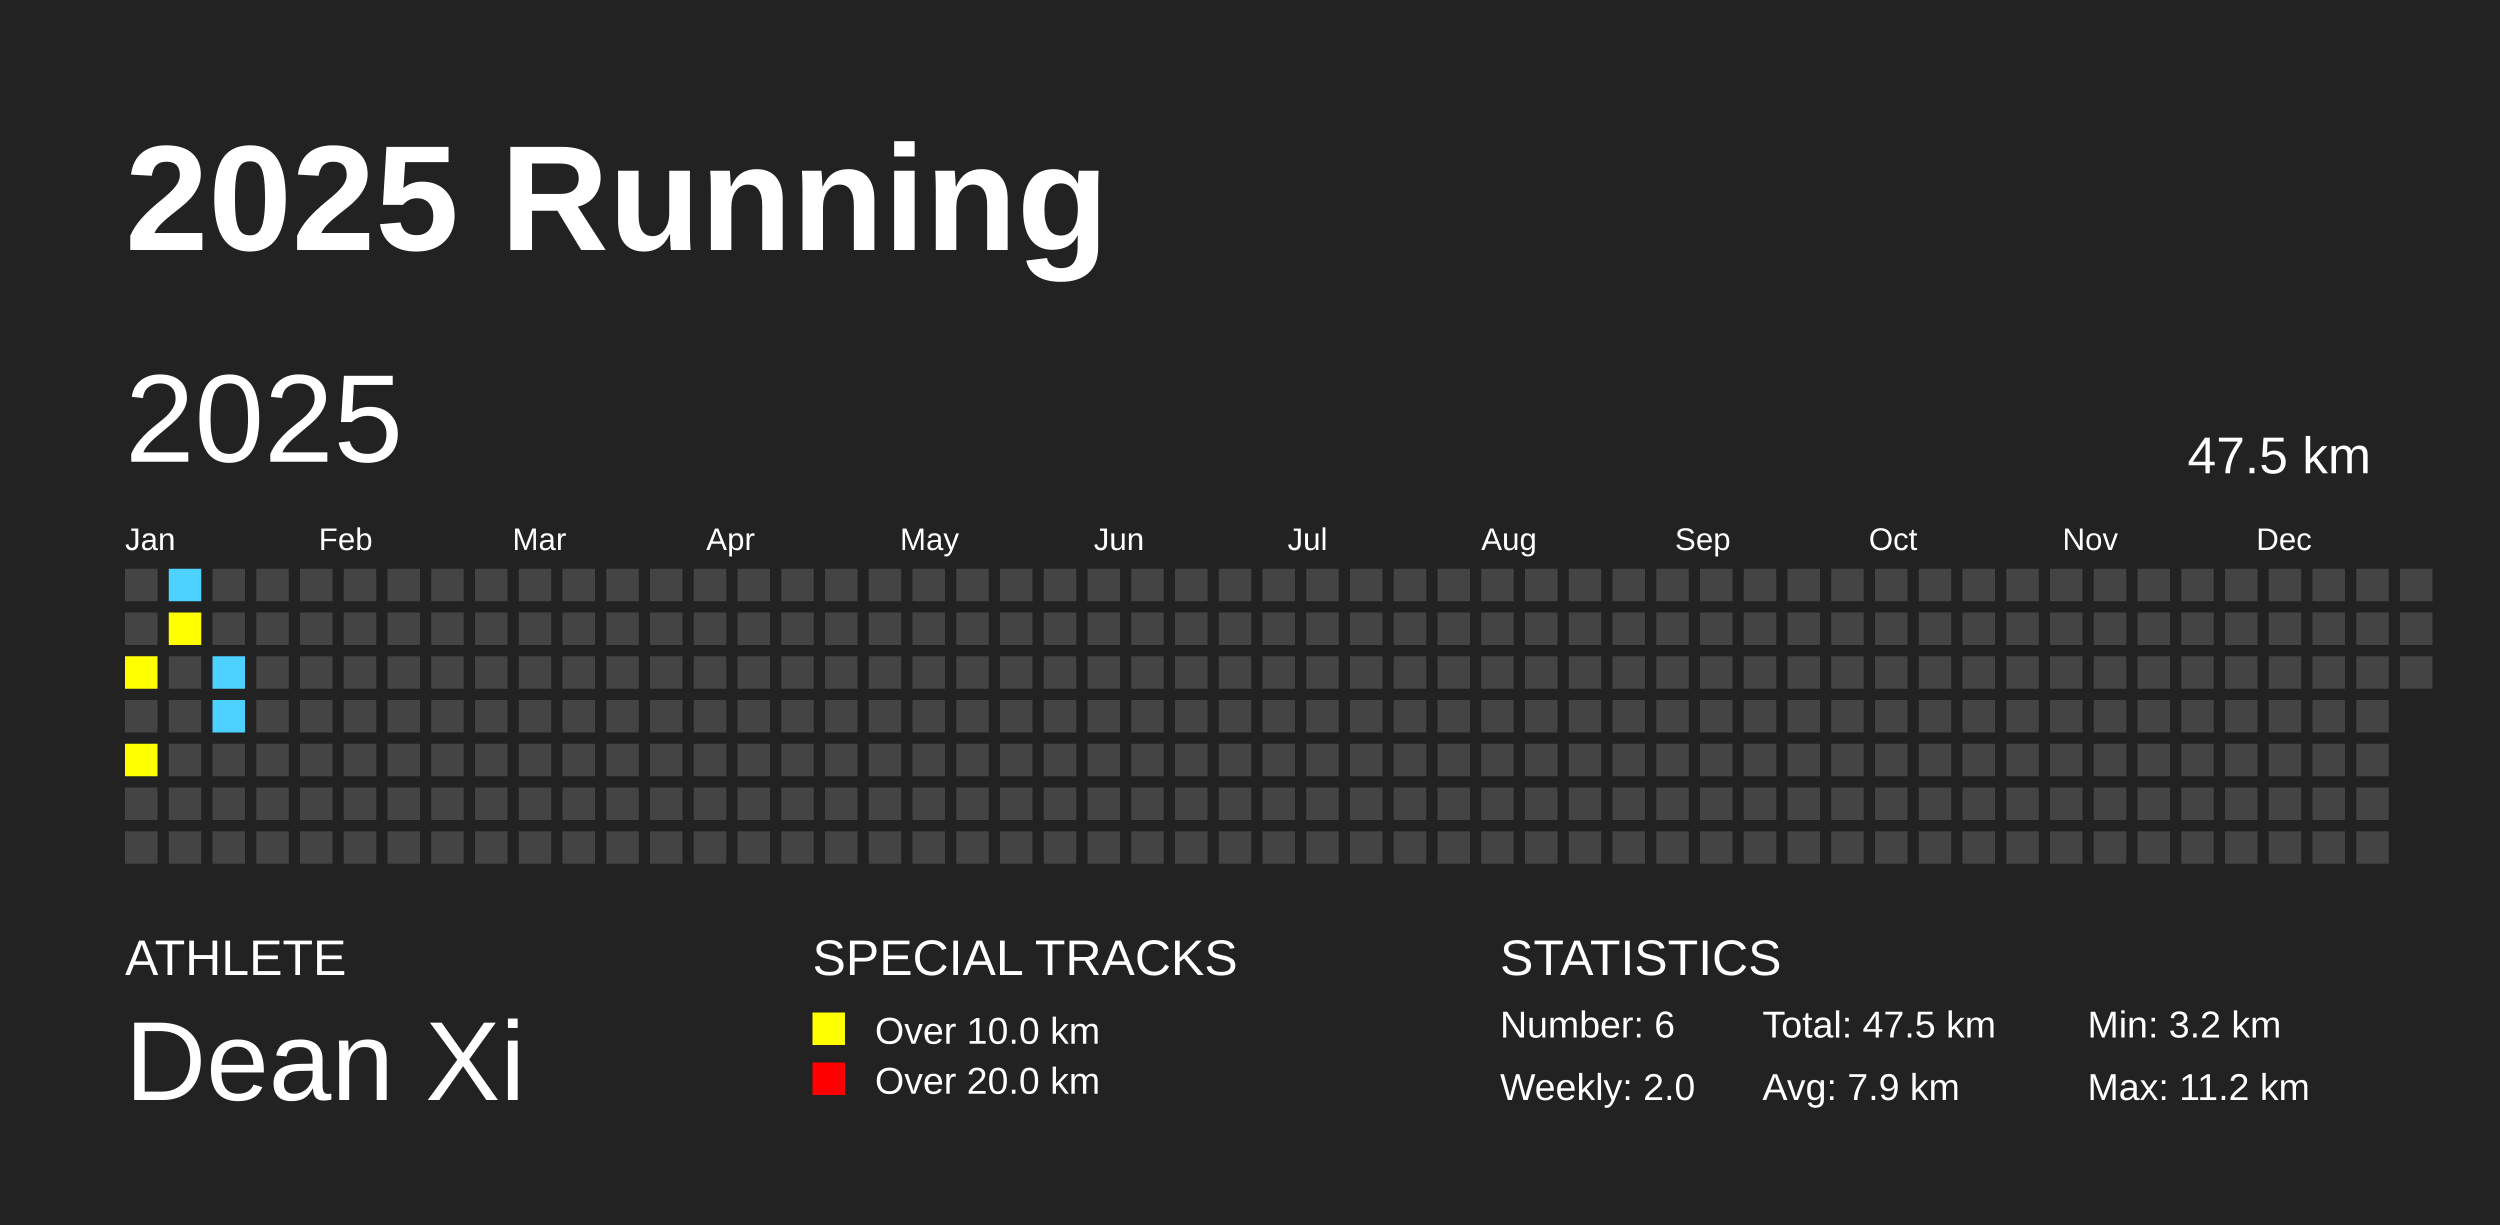
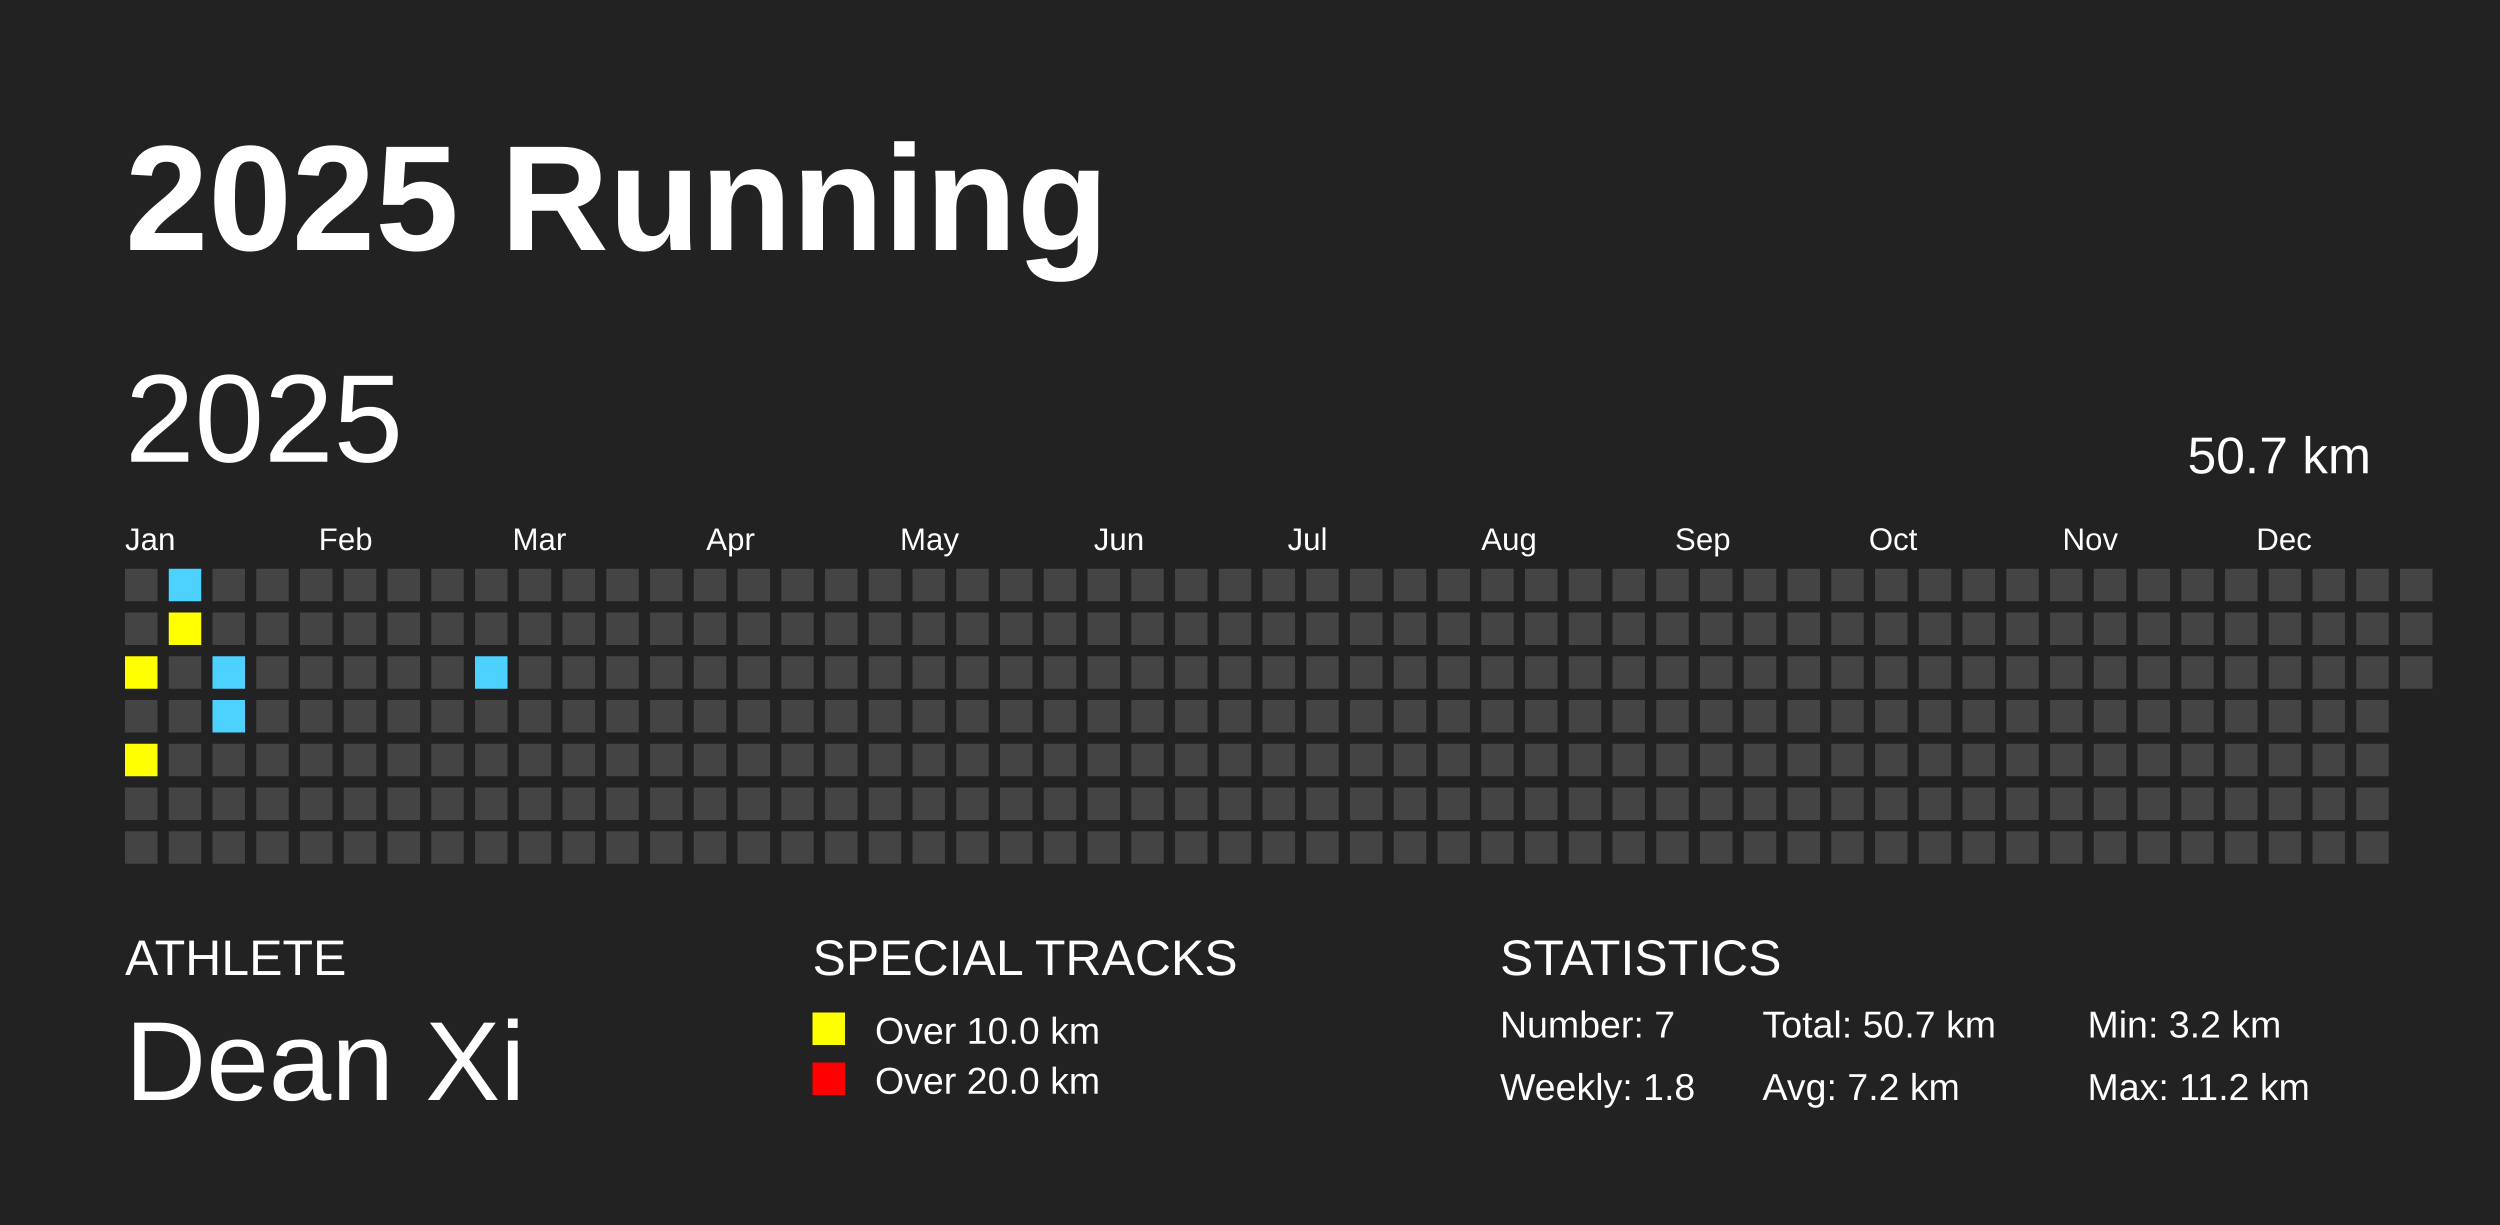
<svg xmlns="http://www.w3.org/2000/svg" baseProfile="full" height="98mm" version="1.1" viewBox="0,0,200,98" width="200mm">
  <defs />
  <rect fill="#222222" height="98" width="200" x="0" y="0" />
  <text fill="#FFFFFF" style="font-size:12px; font-family:Arial; font-weight:bold;" x="10" y="20">2025 Running</text>
  <text fill="#FFFFFF" style="font-size:4px; font-family:Arial" x="10" y="78">ATHLETE</text>
  <text fill="#FFFFFF" style="font-size:9px; font-family:Arial" x="10" y="88">Dean Xi</text>
  <text fill="#FFFFFF" style="font-size:4px; font-family:Arial" x="65" y="78">SPECIAL TRACKS</text>
  <rect fill="yellow" height="2.6" width="2.6" x="65" y="81" />
  <text fill="#FFFFFF" style="font-size:3px; font-family:Arial" x="70" y="83.5">Over 10.0 km</text>
  <rect fill="red" height="2.6" width="2.6" x="65" y="85" />
  <text fill="#FFFFFF" style="font-size:3px; font-family:Arial" x="70" y="87.5">Over 20.0 km</text>
  <text fill="#FFFFFF" style="font-size:4px; font-family:Arial" x="120" y="78">STATISTICS</text>
-   <text fill="#FFFFFF" style="font-size:3px; font-family:Arial" x="120" y="83">Number: 6</text>
-   <text fill="#FFFFFF" style="font-size:3px; font-family:Arial" x="120" y="88">Weekly: 2.0</text>
-   <text fill="#FFFFFF" style="font-size:3px; font-family:Arial" x="141" y="83">Total: 47.5 km</text>
-   <text fill="#FFFFFF" style="font-size:3px; font-family:Arial" x="141" y="88">Avg: 7.9 km</text>
+   <text fill="#FFFFFF" style="font-size:3px; font-family:Arial" x="120" y="83">Number: 7</text>
+   <text fill="#FFFFFF" style="font-size:3px; font-family:Arial" x="120" y="88">Weekly: 1.8</text>
+   <text fill="#FFFFFF" style="font-size:3px; font-family:Arial" x="141" y="83">Total: 50.7 km</text>
+   <text fill="#FFFFFF" style="font-size:3px; font-family:Arial" x="141" y="88">Avg: 7.2 km</text>
  <text fill="#FFFFFF" style="font-size:3px; font-family:Arial" x="167" y="83">Min: 3.2 km</text>
  <text fill="#FFFFFF" style="font-size:3px; font-family:Arial" x="167" y="88">Max: 11.2 km</text>
  <text dominant-baseline="hanging" fill="#FFFFFF" style="font-size:10.0px; font-family:Arial;" x="10" y="30">2025</text>
-   <text dominant-baseline="hanging" fill="#FFFFFF" style="font-size:4.125px; font-family:Arial;" x="175" y="35">47.5 km</text>
+   <text dominant-baseline="hanging" fill="#FFFFFF" style="font-size:4.125px; font-family:Arial;" x="175" y="35">50.7 km</text>
  <text fill="#FFFFFF" style="font-size:2.5px; font-family:Arial" x="10.0" y="44">Jan</text>
  <text fill="#FFFFFF" style="font-size:2.5px; font-family:Arial" x="25.5" y="44">Feb</text>
  <text fill="#FFFFFF" style="font-size:2.5px; font-family:Arial" x="41.0" y="44">Mar</text>
  <text fill="#FFFFFF" style="font-size:2.5px; font-family:Arial" x="56.5" y="44">Apr</text>
  <text fill="#FFFFFF" style="font-size:2.5px; font-family:Arial" x="72.0" y="44">May</text>
  <text fill="#FFFFFF" style="font-size:2.5px; font-family:Arial" x="87.5" y="44">Jun</text>
  <text fill="#FFFFFF" style="font-size:2.5px; font-family:Arial" x="103.0" y="44">Jul</text>
  <text fill="#FFFFFF" style="font-size:2.5px; font-family:Arial" x="118.5" y="44">Aug</text>
  <text fill="#FFFFFF" style="font-size:2.5px; font-family:Arial" x="134.0" y="44">Sep</text>
  <text fill="#FFFFFF" style="font-size:2.5px; font-family:Arial" x="149.5" y="44">Oct</text>
  <text fill="#FFFFFF" style="font-size:2.5px; font-family:Arial" x="165.0" y="44">Nov</text>
  <text fill="#FFFFFF" style="font-size:2.5px; font-family:Arial" x="180.5" y="44">Dec</text>
  <rect fill="#444444" height="2.6" width="2.6" x="10.0" y="45.5" />
  <rect fill="#444444" height="2.6" width="2.6" x="10.0" y="49.0" />
  <rect fill="yellow" height="2.6" width="2.6" x="10.0" y="52.5" />
  <rect fill="#444444" height="2.6" width="2.6" x="10.0" y="56.0" />
  <rect fill="yellow" height="2.6" width="2.6" x="10.0" y="59.5" />
  <rect fill="#444444" height="2.6" width="2.6" x="10.0" y="63.0" />
  <rect fill="#444444" height="2.6" width="2.6" x="10.0" y="66.5" />
  <rect fill="#4DD2FF" height="2.6" width="2.6" x="13.5" y="45.5" />
  <rect fill="yellow" height="2.6" width="2.6" x="13.5" y="49.0" />
  <rect fill="#444444" height="2.6" width="2.6" x="13.5" y="52.5" />
  <rect fill="#444444" height="2.6" width="2.6" x="13.5" y="56.0" />
  <rect fill="#444444" height="2.6" width="2.6" x="13.5" y="59.5" />
  <rect fill="#444444" height="2.6" width="2.6" x="13.5" y="63.0" />
  <rect fill="#444444" height="2.6" width="2.6" x="13.5" y="66.5" />
  <rect fill="#444444" height="2.6" width="2.6" x="17.0" y="45.5" />
  <rect fill="#444444" height="2.6" width="2.6" x="17.0" y="49.0" />
  <rect fill="#4DD2FF" height="2.6" width="2.6" x="17.0" y="52.5" />
  <rect fill="#4DD2FF" height="2.6" width="2.6" x="17.0" y="56.0" />
  <rect fill="#444444" height="2.6" width="2.6" x="17.0" y="59.5" />
  <rect fill="#444444" height="2.6" width="2.6" x="17.0" y="63.0" />
  <rect fill="#444444" height="2.6" width="2.6" x="17.0" y="66.5" />
  <rect fill="#444444" height="2.6" width="2.6" x="20.5" y="45.5" />
  <rect fill="#444444" height="2.6" width="2.6" x="20.5" y="49.0" />
  <rect fill="#444444" height="2.6" width="2.6" x="20.5" y="52.5" />
  <rect fill="#444444" height="2.6" width="2.6" x="20.5" y="56.0" />
  <rect fill="#444444" height="2.6" width="2.6" x="20.5" y="59.5" />
  <rect fill="#444444" height="2.6" width="2.6" x="20.5" y="63.0" />
  <rect fill="#444444" height="2.6" width="2.6" x="20.5" y="66.5" />
  <rect fill="#444444" height="2.6" width="2.6" x="24.0" y="45.5" />
  <rect fill="#444444" height="2.6" width="2.6" x="24.0" y="49.0" />
  <rect fill="#444444" height="2.6" width="2.6" x="24.0" y="52.5" />
  <rect fill="#444444" height="2.6" width="2.6" x="24.0" y="56.0" />
  <rect fill="#444444" height="2.6" width="2.6" x="24.0" y="59.5" />
  <rect fill="#444444" height="2.6" width="2.6" x="24.0" y="63.0" />
  <rect fill="#444444" height="2.6" width="2.6" x="24.0" y="66.5" />
  <rect fill="#444444" height="2.6" width="2.6" x="27.5" y="45.5" />
  <rect fill="#444444" height="2.6" width="2.6" x="27.5" y="49.0" />
  <rect fill="#444444" height="2.6" width="2.6" x="27.5" y="52.5" />
  <rect fill="#444444" height="2.6" width="2.6" x="27.5" y="56.0" />
  <rect fill="#444444" height="2.6" width="2.6" x="27.5" y="59.5" />
  <rect fill="#444444" height="2.6" width="2.6" x="27.5" y="63.0" />
  <rect fill="#444444" height="2.6" width="2.6" x="27.5" y="66.5" />
  <rect fill="#444444" height="2.6" width="2.6" x="31.0" y="45.5" />
  <rect fill="#444444" height="2.6" width="2.6" x="31.0" y="49.0" />
  <rect fill="#444444" height="2.6" width="2.6" x="31.0" y="52.5" />
  <rect fill="#444444" height="2.6" width="2.6" x="31.0" y="56.0" />
  <rect fill="#444444" height="2.6" width="2.6" x="31.0" y="59.5" />
  <rect fill="#444444" height="2.6" width="2.6" x="31.0" y="63.0" />
  <rect fill="#444444" height="2.6" width="2.6" x="31.0" y="66.5" />
  <rect fill="#444444" height="2.6" width="2.6" x="34.5" y="45.5" />
  <rect fill="#444444" height="2.6" width="2.6" x="34.5" y="49.0" />
  <rect fill="#444444" height="2.6" width="2.6" x="34.5" y="52.5" />
  <rect fill="#444444" height="2.6" width="2.6" x="34.5" y="56.0" />
  <rect fill="#444444" height="2.6" width="2.6" x="34.5" y="59.5" />
  <rect fill="#444444" height="2.6" width="2.6" x="34.5" y="63.0" />
  <rect fill="#444444" height="2.6" width="2.6" x="34.5" y="66.5" />
  <rect fill="#444444" height="2.6" width="2.6" x="38.0" y="45.5" />
  <rect fill="#444444" height="2.6" width="2.6" x="38.0" y="49.0" />
-   <rect fill="#444444" height="2.6" width="2.6" x="38.0" y="52.5" />
+   <rect fill="#4DD2FF" height="2.6" width="2.6" x="38.0" y="52.5" />
  <rect fill="#444444" height="2.6" width="2.6" x="38.0" y="56.0" />
  <rect fill="#444444" height="2.6" width="2.6" x="38.0" y="59.5" />
  <rect fill="#444444" height="2.6" width="2.6" x="38.0" y="63.0" />
  <rect fill="#444444" height="2.6" width="2.6" x="38.0" y="66.5" />
  <rect fill="#444444" height="2.6" width="2.6" x="41.5" y="45.5" />
  <rect fill="#444444" height="2.6" width="2.6" x="41.5" y="49.0" />
  <rect fill="#444444" height="2.6" width="2.6" x="41.5" y="52.5" />
  <rect fill="#444444" height="2.6" width="2.6" x="41.5" y="56.0" />
  <rect fill="#444444" height="2.6" width="2.6" x="41.5" y="59.5" />
  <rect fill="#444444" height="2.6" width="2.6" x="41.5" y="63.0" />
  <rect fill="#444444" height="2.6" width="2.6" x="41.5" y="66.5" />
  <rect fill="#444444" height="2.6" width="2.6" x="45.0" y="45.5" />
  <rect fill="#444444" height="2.6" width="2.6" x="45.0" y="49.0" />
  <rect fill="#444444" height="2.6" width="2.6" x="45.0" y="52.5" />
  <rect fill="#444444" height="2.6" width="2.6" x="45.0" y="56.0" />
  <rect fill="#444444" height="2.6" width="2.6" x="45.0" y="59.5" />
  <rect fill="#444444" height="2.6" width="2.6" x="45.0" y="63.0" />
  <rect fill="#444444" height="2.6" width="2.6" x="45.0" y="66.5" />
  <rect fill="#444444" height="2.6" width="2.6" x="48.5" y="45.5" />
  <rect fill="#444444" height="2.6" width="2.6" x="48.5" y="49.0" />
  <rect fill="#444444" height="2.6" width="2.6" x="48.5" y="52.5" />
  <rect fill="#444444" height="2.6" width="2.6" x="48.5" y="56.0" />
  <rect fill="#444444" height="2.6" width="2.6" x="48.5" y="59.5" />
  <rect fill="#444444" height="2.6" width="2.6" x="48.5" y="63.0" />
  <rect fill="#444444" height="2.6" width="2.6" x="48.5" y="66.5" />
  <rect fill="#444444" height="2.6" width="2.6" x="52.0" y="45.5" />
  <rect fill="#444444" height="2.6" width="2.6" x="52.0" y="49.0" />
  <rect fill="#444444" height="2.6" width="2.6" x="52.0" y="52.5" />
  <rect fill="#444444" height="2.6" width="2.6" x="52.0" y="56.0" />
  <rect fill="#444444" height="2.6" width="2.6" x="52.0" y="59.5" />
  <rect fill="#444444" height="2.6" width="2.6" x="52.0" y="63.0" />
  <rect fill="#444444" height="2.6" width="2.6" x="52.0" y="66.5" />
  <rect fill="#444444" height="2.6" width="2.6" x="55.5" y="45.5" />
  <rect fill="#444444" height="2.6" width="2.6" x="55.5" y="49.0" />
  <rect fill="#444444" height="2.6" width="2.6" x="55.5" y="52.5" />
  <rect fill="#444444" height="2.6" width="2.6" x="55.5" y="56.0" />
  <rect fill="#444444" height="2.6" width="2.6" x="55.5" y="59.5" />
  <rect fill="#444444" height="2.6" width="2.6" x="55.5" y="63.0" />
  <rect fill="#444444" height="2.6" width="2.6" x="55.5" y="66.5" />
  <rect fill="#444444" height="2.6" width="2.6" x="59.0" y="45.5" />
  <rect fill="#444444" height="2.6" width="2.6" x="59.0" y="49.0" />
  <rect fill="#444444" height="2.6" width="2.6" x="59.0" y="52.5" />
  <rect fill="#444444" height="2.6" width="2.6" x="59.0" y="56.0" />
  <rect fill="#444444" height="2.6" width="2.6" x="59.0" y="59.5" />
  <rect fill="#444444" height="2.6" width="2.6" x="59.0" y="63.0" />
  <rect fill="#444444" height="2.6" width="2.6" x="59.0" y="66.5" />
  <rect fill="#444444" height="2.6" width="2.6" x="62.5" y="45.5" />
  <rect fill="#444444" height="2.6" width="2.6" x="62.5" y="49.0" />
  <rect fill="#444444" height="2.6" width="2.6" x="62.5" y="52.5" />
  <rect fill="#444444" height="2.6" width="2.6" x="62.5" y="56.0" />
  <rect fill="#444444" height="2.6" width="2.6" x="62.5" y="59.5" />
  <rect fill="#444444" height="2.6" width="2.6" x="62.5" y="63.0" />
  <rect fill="#444444" height="2.6" width="2.6" x="62.5" y="66.5" />
  <rect fill="#444444" height="2.6" width="2.6" x="66.0" y="45.5" />
  <rect fill="#444444" height="2.6" width="2.6" x="66.0" y="49.0" />
  <rect fill="#444444" height="2.6" width="2.6" x="66.0" y="52.5" />
  <rect fill="#444444" height="2.6" width="2.6" x="66.0" y="56.0" />
  <rect fill="#444444" height="2.6" width="2.6" x="66.0" y="59.5" />
  <rect fill="#444444" height="2.6" width="2.6" x="66.0" y="63.0" />
  <rect fill="#444444" height="2.6" width="2.6" x="66.0" y="66.5" />
  <rect fill="#444444" height="2.6" width="2.6" x="69.5" y="45.5" />
  <rect fill="#444444" height="2.6" width="2.6" x="69.5" y="49.0" />
  <rect fill="#444444" height="2.6" width="2.6" x="69.5" y="52.5" />
  <rect fill="#444444" height="2.6" width="2.6" x="69.5" y="56.0" />
  <rect fill="#444444" height="2.6" width="2.6" x="69.5" y="59.5" />
  <rect fill="#444444" height="2.6" width="2.6" x="69.5" y="63.0" />
  <rect fill="#444444" height="2.6" width="2.6" x="69.5" y="66.5" />
  <rect fill="#444444" height="2.6" width="2.6" x="73.0" y="45.5" />
  <rect fill="#444444" height="2.6" width="2.6" x="73.0" y="49.0" />
  <rect fill="#444444" height="2.6" width="2.6" x="73.0" y="52.5" />
  <rect fill="#444444" height="2.6" width="2.6" x="73.0" y="56.0" />
  <rect fill="#444444" height="2.6" width="2.6" x="73.0" y="59.5" />
  <rect fill="#444444" height="2.6" width="2.6" x="73.0" y="63.0" />
  <rect fill="#444444" height="2.6" width="2.6" x="73.0" y="66.5" />
  <rect fill="#444444" height="2.6" width="2.6" x="76.5" y="45.5" />
  <rect fill="#444444" height="2.6" width="2.6" x="76.5" y="49.0" />
  <rect fill="#444444" height="2.6" width="2.6" x="76.5" y="52.5" />
  <rect fill="#444444" height="2.6" width="2.6" x="76.5" y="56.0" />
  <rect fill="#444444" height="2.6" width="2.6" x="76.5" y="59.5" />
  <rect fill="#444444" height="2.6" width="2.6" x="76.5" y="63.0" />
  <rect fill="#444444" height="2.6" width="2.6" x="76.5" y="66.5" />
  <rect fill="#444444" height="2.6" width="2.6" x="80.0" y="45.5" />
  <rect fill="#444444" height="2.6" width="2.6" x="80.0" y="49.0" />
  <rect fill="#444444" height="2.6" width="2.6" x="80.0" y="52.5" />
  <rect fill="#444444" height="2.6" width="2.6" x="80.0" y="56.0" />
  <rect fill="#444444" height="2.6" width="2.6" x="80.0" y="59.5" />
  <rect fill="#444444" height="2.6" width="2.6" x="80.0" y="63.0" />
  <rect fill="#444444" height="2.6" width="2.6" x="80.0" y="66.5" />
  <rect fill="#444444" height="2.6" width="2.6" x="83.5" y="45.5" />
  <rect fill="#444444" height="2.6" width="2.6" x="83.5" y="49.0" />
  <rect fill="#444444" height="2.6" width="2.6" x="83.5" y="52.5" />
  <rect fill="#444444" height="2.6" width="2.6" x="83.5" y="56.0" />
  <rect fill="#444444" height="2.6" width="2.6" x="83.5" y="59.5" />
  <rect fill="#444444" height="2.6" width="2.6" x="83.5" y="63.0" />
  <rect fill="#444444" height="2.6" width="2.6" x="83.5" y="66.5" />
  <rect fill="#444444" height="2.6" width="2.6" x="87.0" y="45.5" />
  <rect fill="#444444" height="2.6" width="2.6" x="87.0" y="49.0" />
  <rect fill="#444444" height="2.6" width="2.6" x="87.0" y="52.5" />
  <rect fill="#444444" height="2.6" width="2.6" x="87.0" y="56.0" />
  <rect fill="#444444" height="2.6" width="2.6" x="87.0" y="59.5" />
  <rect fill="#444444" height="2.6" width="2.6" x="87.0" y="63.0" />
  <rect fill="#444444" height="2.6" width="2.6" x="87.0" y="66.5" />
  <rect fill="#444444" height="2.6" width="2.6" x="90.5" y="45.5" />
  <rect fill="#444444" height="2.6" width="2.6" x="90.5" y="49.0" />
  <rect fill="#444444" height="2.6" width="2.6" x="90.5" y="52.5" />
  <rect fill="#444444" height="2.6" width="2.6" x="90.5" y="56.0" />
  <rect fill="#444444" height="2.6" width="2.6" x="90.5" y="59.5" />
  <rect fill="#444444" height="2.6" width="2.6" x="90.5" y="63.0" />
  <rect fill="#444444" height="2.6" width="2.6" x="90.5" y="66.5" />
  <rect fill="#444444" height="2.6" width="2.6" x="94.0" y="45.5" />
  <rect fill="#444444" height="2.6" width="2.6" x="94.0" y="49.0" />
  <rect fill="#444444" height="2.6" width="2.6" x="94.0" y="52.5" />
  <rect fill="#444444" height="2.6" width="2.6" x="94.0" y="56.0" />
  <rect fill="#444444" height="2.6" width="2.6" x="94.0" y="59.5" />
  <rect fill="#444444" height="2.6" width="2.6" x="94.0" y="63.0" />
  <rect fill="#444444" height="2.6" width="2.6" x="94.0" y="66.5" />
  <rect fill="#444444" height="2.6" width="2.6" x="97.5" y="45.5" />
  <rect fill="#444444" height="2.6" width="2.6" x="97.5" y="49.0" />
  <rect fill="#444444" height="2.6" width="2.6" x="97.5" y="52.5" />
  <rect fill="#444444" height="2.6" width="2.6" x="97.5" y="56.0" />
  <rect fill="#444444" height="2.6" width="2.6" x="97.5" y="59.5" />
  <rect fill="#444444" height="2.6" width="2.6" x="97.5" y="63.0" />
  <rect fill="#444444" height="2.6" width="2.6" x="97.5" y="66.5" />
  <rect fill="#444444" height="2.6" width="2.6" x="101.0" y="45.5" />
  <rect fill="#444444" height="2.6" width="2.6" x="101.0" y="49.0" />
  <rect fill="#444444" height="2.6" width="2.6" x="101.0" y="52.5" />
  <rect fill="#444444" height="2.6" width="2.6" x="101.0" y="56.0" />
  <rect fill="#444444" height="2.6" width="2.6" x="101.0" y="59.5" />
  <rect fill="#444444" height="2.6" width="2.6" x="101.0" y="63.0" />
  <rect fill="#444444" height="2.6" width="2.6" x="101.0" y="66.5" />
  <rect fill="#444444" height="2.6" width="2.6" x="104.5" y="45.5" />
  <rect fill="#444444" height="2.6" width="2.6" x="104.5" y="49.0" />
  <rect fill="#444444" height="2.6" width="2.6" x="104.5" y="52.5" />
  <rect fill="#444444" height="2.6" width="2.6" x="104.5" y="56.0" />
  <rect fill="#444444" height="2.6" width="2.6" x="104.5" y="59.5" />
  <rect fill="#444444" height="2.6" width="2.6" x="104.5" y="63.0" />
  <rect fill="#444444" height="2.6" width="2.6" x="104.5" y="66.5" />
  <rect fill="#444444" height="2.6" width="2.6" x="108.0" y="45.5" />
  <rect fill="#444444" height="2.6" width="2.6" x="108.0" y="49.0" />
  <rect fill="#444444" height="2.6" width="2.6" x="108.0" y="52.5" />
  <rect fill="#444444" height="2.6" width="2.6" x="108.0" y="56.0" />
  <rect fill="#444444" height="2.6" width="2.6" x="108.0" y="59.5" />
  <rect fill="#444444" height="2.6" width="2.6" x="108.0" y="63.0" />
  <rect fill="#444444" height="2.6" width="2.6" x="108.0" y="66.5" />
  <rect fill="#444444" height="2.6" width="2.6" x="111.5" y="45.5" />
  <rect fill="#444444" height="2.6" width="2.6" x="111.5" y="49.0" />
  <rect fill="#444444" height="2.6" width="2.6" x="111.5" y="52.5" />
  <rect fill="#444444" height="2.6" width="2.6" x="111.5" y="56.0" />
  <rect fill="#444444" height="2.6" width="2.6" x="111.5" y="59.5" />
  <rect fill="#444444" height="2.6" width="2.6" x="111.5" y="63.0" />
  <rect fill="#444444" height="2.6" width="2.6" x="111.5" y="66.5" />
  <rect fill="#444444" height="2.6" width="2.6" x="115.0" y="45.5" />
  <rect fill="#444444" height="2.6" width="2.6" x="115.0" y="49.0" />
  <rect fill="#444444" height="2.6" width="2.6" x="115.0" y="52.5" />
  <rect fill="#444444" height="2.6" width="2.6" x="115.0" y="56.0" />
  <rect fill="#444444" height="2.6" width="2.6" x="115.0" y="59.5" />
  <rect fill="#444444" height="2.6" width="2.6" x="115.0" y="63.0" />
  <rect fill="#444444" height="2.6" width="2.6" x="115.0" y="66.5" />
  <rect fill="#444444" height="2.6" width="2.6" x="118.5" y="45.5" />
  <rect fill="#444444" height="2.6" width="2.6" x="118.5" y="49.0" />
  <rect fill="#444444" height="2.6" width="2.6" x="118.5" y="52.5" />
  <rect fill="#444444" height="2.6" width="2.6" x="118.5" y="56.0" />
  <rect fill="#444444" height="2.6" width="2.6" x="118.5" y="59.5" />
  <rect fill="#444444" height="2.6" width="2.6" x="118.5" y="63.0" />
  <rect fill="#444444" height="2.6" width="2.6" x="118.5" y="66.5" />
  <rect fill="#444444" height="2.6" width="2.6" x="122.0" y="45.5" />
  <rect fill="#444444" height="2.6" width="2.6" x="122.0" y="49.0" />
  <rect fill="#444444" height="2.6" width="2.6" x="122.0" y="52.5" />
  <rect fill="#444444" height="2.6" width="2.6" x="122.0" y="56.0" />
  <rect fill="#444444" height="2.6" width="2.6" x="122.0" y="59.5" />
  <rect fill="#444444" height="2.6" width="2.6" x="122.0" y="63.0" />
  <rect fill="#444444" height="2.6" width="2.6" x="122.0" y="66.5" />
  <rect fill="#444444" height="2.6" width="2.6" x="125.5" y="45.5" />
  <rect fill="#444444" height="2.6" width="2.6" x="125.5" y="49.0" />
  <rect fill="#444444" height="2.6" width="2.6" x="125.5" y="52.5" />
  <rect fill="#444444" height="2.6" width="2.6" x="125.5" y="56.0" />
  <rect fill="#444444" height="2.6" width="2.6" x="125.5" y="59.5" />
  <rect fill="#444444" height="2.6" width="2.6" x="125.5" y="63.0" />
  <rect fill="#444444" height="2.6" width="2.6" x="125.5" y="66.5" />
  <rect fill="#444444" height="2.6" width="2.6" x="129.0" y="45.5" />
  <rect fill="#444444" height="2.6" width="2.6" x="129.0" y="49.0" />
  <rect fill="#444444" height="2.6" width="2.6" x="129.0" y="52.5" />
  <rect fill="#444444" height="2.6" width="2.6" x="129.0" y="56.0" />
  <rect fill="#444444" height="2.6" width="2.6" x="129.0" y="59.5" />
  <rect fill="#444444" height="2.6" width="2.6" x="129.0" y="63.0" />
  <rect fill="#444444" height="2.6" width="2.6" x="129.0" y="66.5" />
  <rect fill="#444444" height="2.6" width="2.6" x="132.5" y="45.5" />
  <rect fill="#444444" height="2.6" width="2.6" x="132.5" y="49.0" />
  <rect fill="#444444" height="2.6" width="2.6" x="132.5" y="52.5" />
  <rect fill="#444444" height="2.6" width="2.6" x="132.5" y="56.0" />
  <rect fill="#444444" height="2.6" width="2.6" x="132.5" y="59.5" />
  <rect fill="#444444" height="2.6" width="2.6" x="132.5" y="63.0" />
  <rect fill="#444444" height="2.6" width="2.6" x="132.5" y="66.5" />
  <rect fill="#444444" height="2.6" width="2.6" x="136.0" y="45.5" />
  <rect fill="#444444" height="2.6" width="2.6" x="136.0" y="49.0" />
  <rect fill="#444444" height="2.6" width="2.6" x="136.0" y="52.5" />
  <rect fill="#444444" height="2.6" width="2.6" x="136.0" y="56.0" />
  <rect fill="#444444" height="2.6" width="2.6" x="136.0" y="59.5" />
  <rect fill="#444444" height="2.6" width="2.6" x="136.0" y="63.0" />
  <rect fill="#444444" height="2.6" width="2.6" x="136.0" y="66.5" />
  <rect fill="#444444" height="2.6" width="2.6" x="139.5" y="45.5" />
  <rect fill="#444444" height="2.6" width="2.6" x="139.5" y="49.0" />
  <rect fill="#444444" height="2.6" width="2.6" x="139.5" y="52.5" />
  <rect fill="#444444" height="2.6" width="2.6" x="139.5" y="56.0" />
  <rect fill="#444444" height="2.6" width="2.6" x="139.5" y="59.5" />
  <rect fill="#444444" height="2.6" width="2.6" x="139.5" y="63.0" />
  <rect fill="#444444" height="2.6" width="2.6" x="139.5" y="66.5" />
  <rect fill="#444444" height="2.6" width="2.6" x="143.0" y="45.5" />
  <rect fill="#444444" height="2.6" width="2.6" x="143.0" y="49.0" />
  <rect fill="#444444" height="2.6" width="2.6" x="143.0" y="52.5" />
  <rect fill="#444444" height="2.6" width="2.6" x="143.0" y="56.0" />
  <rect fill="#444444" height="2.6" width="2.6" x="143.0" y="59.5" />
  <rect fill="#444444" height="2.6" width="2.6" x="143.0" y="63.0" />
  <rect fill="#444444" height="2.6" width="2.6" x="143.0" y="66.5" />
  <rect fill="#444444" height="2.6" width="2.6" x="146.5" y="45.5" />
  <rect fill="#444444" height="2.6" width="2.6" x="146.5" y="49.0" />
  <rect fill="#444444" height="2.6" width="2.6" x="146.5" y="52.5" />
  <rect fill="#444444" height="2.6" width="2.6" x="146.5" y="56.0" />
  <rect fill="#444444" height="2.6" width="2.6" x="146.5" y="59.5" />
  <rect fill="#444444" height="2.6" width="2.6" x="146.5" y="63.0" />
  <rect fill="#444444" height="2.6" width="2.6" x="146.5" y="66.5" />
  <rect fill="#444444" height="2.6" width="2.6" x="150.0" y="45.5" />
  <rect fill="#444444" height="2.6" width="2.6" x="150.0" y="49.0" />
  <rect fill="#444444" height="2.6" width="2.6" x="150.0" y="52.5" />
  <rect fill="#444444" height="2.6" width="2.6" x="150.0" y="56.0" />
  <rect fill="#444444" height="2.6" width="2.6" x="150.0" y="59.5" />
  <rect fill="#444444" height="2.6" width="2.6" x="150.0" y="63.0" />
  <rect fill="#444444" height="2.6" width="2.6" x="150.0" y="66.5" />
  <rect fill="#444444" height="2.6" width="2.6" x="153.5" y="45.5" />
  <rect fill="#444444" height="2.6" width="2.6" x="153.5" y="49.0" />
  <rect fill="#444444" height="2.6" width="2.6" x="153.5" y="52.5" />
  <rect fill="#444444" height="2.6" width="2.6" x="153.5" y="56.0" />
  <rect fill="#444444" height="2.6" width="2.6" x="153.5" y="59.5" />
  <rect fill="#444444" height="2.6" width="2.6" x="153.5" y="63.0" />
  <rect fill="#444444" height="2.6" width="2.6" x="153.5" y="66.5" />
  <rect fill="#444444" height="2.6" width="2.6" x="157.0" y="45.5" />
  <rect fill="#444444" height="2.6" width="2.6" x="157.0" y="49.0" />
  <rect fill="#444444" height="2.6" width="2.6" x="157.0" y="52.5" />
  <rect fill="#444444" height="2.6" width="2.6" x="157.0" y="56.0" />
  <rect fill="#444444" height="2.6" width="2.6" x="157.0" y="59.5" />
  <rect fill="#444444" height="2.6" width="2.6" x="157.0" y="63.0" />
  <rect fill="#444444" height="2.6" width="2.6" x="157.0" y="66.5" />
  <rect fill="#444444" height="2.6" width="2.6" x="160.5" y="45.5" />
  <rect fill="#444444" height="2.6" width="2.6" x="160.5" y="49.0" />
  <rect fill="#444444" height="2.6" width="2.6" x="160.5" y="52.5" />
  <rect fill="#444444" height="2.6" width="2.6" x="160.5" y="56.0" />
  <rect fill="#444444" height="2.6" width="2.6" x="160.5" y="59.5" />
  <rect fill="#444444" height="2.6" width="2.6" x="160.5" y="63.0" />
  <rect fill="#444444" height="2.6" width="2.6" x="160.5" y="66.5" />
  <rect fill="#444444" height="2.6" width="2.6" x="164.0" y="45.5" />
  <rect fill="#444444" height="2.6" width="2.6" x="164.0" y="49.0" />
  <rect fill="#444444" height="2.6" width="2.6" x="164.0" y="52.5" />
  <rect fill="#444444" height="2.6" width="2.6" x="164.0" y="56.0" />
  <rect fill="#444444" height="2.6" width="2.6" x="164.0" y="59.5" />
  <rect fill="#444444" height="2.6" width="2.6" x="164.0" y="63.0" />
  <rect fill="#444444" height="2.6" width="2.6" x="164.0" y="66.5" />
  <rect fill="#444444" height="2.6" width="2.6" x="167.5" y="45.5" />
  <rect fill="#444444" height="2.6" width="2.6" x="167.5" y="49.0" />
  <rect fill="#444444" height="2.6" width="2.6" x="167.5" y="52.5" />
  <rect fill="#444444" height="2.6" width="2.6" x="167.5" y="56.0" />
  <rect fill="#444444" height="2.6" width="2.6" x="167.5" y="59.5" />
  <rect fill="#444444" height="2.6" width="2.6" x="167.5" y="63.0" />
  <rect fill="#444444" height="2.6" width="2.6" x="167.5" y="66.5" />
  <rect fill="#444444" height="2.6" width="2.6" x="171.0" y="45.5" />
  <rect fill="#444444" height="2.6" width="2.6" x="171.0" y="49.0" />
  <rect fill="#444444" height="2.6" width="2.6" x="171.0" y="52.5" />
  <rect fill="#444444" height="2.6" width="2.6" x="171.0" y="56.0" />
  <rect fill="#444444" height="2.6" width="2.6" x="171.0" y="59.5" />
  <rect fill="#444444" height="2.6" width="2.6" x="171.0" y="63.0" />
  <rect fill="#444444" height="2.6" width="2.6" x="171.0" y="66.5" />
  <rect fill="#444444" height="2.6" width="2.6" x="174.5" y="45.5" />
  <rect fill="#444444" height="2.6" width="2.6" x="174.5" y="49.0" />
  <rect fill="#444444" height="2.6" width="2.6" x="174.5" y="52.5" />
  <rect fill="#444444" height="2.6" width="2.6" x="174.5" y="56.0" />
  <rect fill="#444444" height="2.6" width="2.6" x="174.5" y="59.5" />
  <rect fill="#444444" height="2.6" width="2.6" x="174.5" y="63.0" />
  <rect fill="#444444" height="2.6" width="2.6" x="174.5" y="66.5" />
  <rect fill="#444444" height="2.6" width="2.6" x="178.0" y="45.5" />
  <rect fill="#444444" height="2.6" width="2.6" x="178.0" y="49.0" />
  <rect fill="#444444" height="2.6" width="2.6" x="178.0" y="52.5" />
  <rect fill="#444444" height="2.6" width="2.6" x="178.0" y="56.0" />
  <rect fill="#444444" height="2.6" width="2.6" x="178.0" y="59.5" />
  <rect fill="#444444" height="2.6" width="2.6" x="178.0" y="63.0" />
  <rect fill="#444444" height="2.6" width="2.6" x="178.0" y="66.5" />
  <rect fill="#444444" height="2.6" width="2.6" x="181.5" y="45.5" />
  <rect fill="#444444" height="2.6" width="2.6" x="181.5" y="49.0" />
  <rect fill="#444444" height="2.6" width="2.6" x="181.5" y="52.5" />
  <rect fill="#444444" height="2.6" width="2.6" x="181.5" y="56.0" />
  <rect fill="#444444" height="2.6" width="2.6" x="181.5" y="59.5" />
  <rect fill="#444444" height="2.6" width="2.6" x="181.5" y="63.0" />
  <rect fill="#444444" height="2.6" width="2.6" x="181.5" y="66.5" />
  <rect fill="#444444" height="2.6" width="2.6" x="185.0" y="45.5" />
  <rect fill="#444444" height="2.6" width="2.6" x="185.0" y="49.0" />
  <rect fill="#444444" height="2.6" width="2.6" x="185.0" y="52.5" />
  <rect fill="#444444" height="2.6" width="2.6" x="185.0" y="56.0" />
  <rect fill="#444444" height="2.6" width="2.6" x="185.0" y="59.5" />
  <rect fill="#444444" height="2.6" width="2.6" x="185.0" y="63.0" />
  <rect fill="#444444" height="2.6" width="2.6" x="185.0" y="66.5" />
  <rect fill="#444444" height="2.6" width="2.6" x="188.5" y="45.5" />
  <rect fill="#444444" height="2.6" width="2.6" x="188.5" y="49.0" />
  <rect fill="#444444" height="2.6" width="2.6" x="188.5" y="52.5" />
  <rect fill="#444444" height="2.6" width="2.6" x="188.5" y="56.0" />
  <rect fill="#444444" height="2.6" width="2.6" x="188.5" y="59.5" />
  <rect fill="#444444" height="2.6" width="2.6" x="188.5" y="63.0" />
  <rect fill="#444444" height="2.6" width="2.6" x="188.5" y="66.5" />
  <rect fill="#444444" height="2.6" width="2.6" x="192.0" y="45.5" />
  <rect fill="#444444" height="2.6" width="2.6" x="192.0" y="49.0" />
  <rect fill="#444444" height="2.6" width="2.6" x="192.0" y="52.5" />
</svg>
